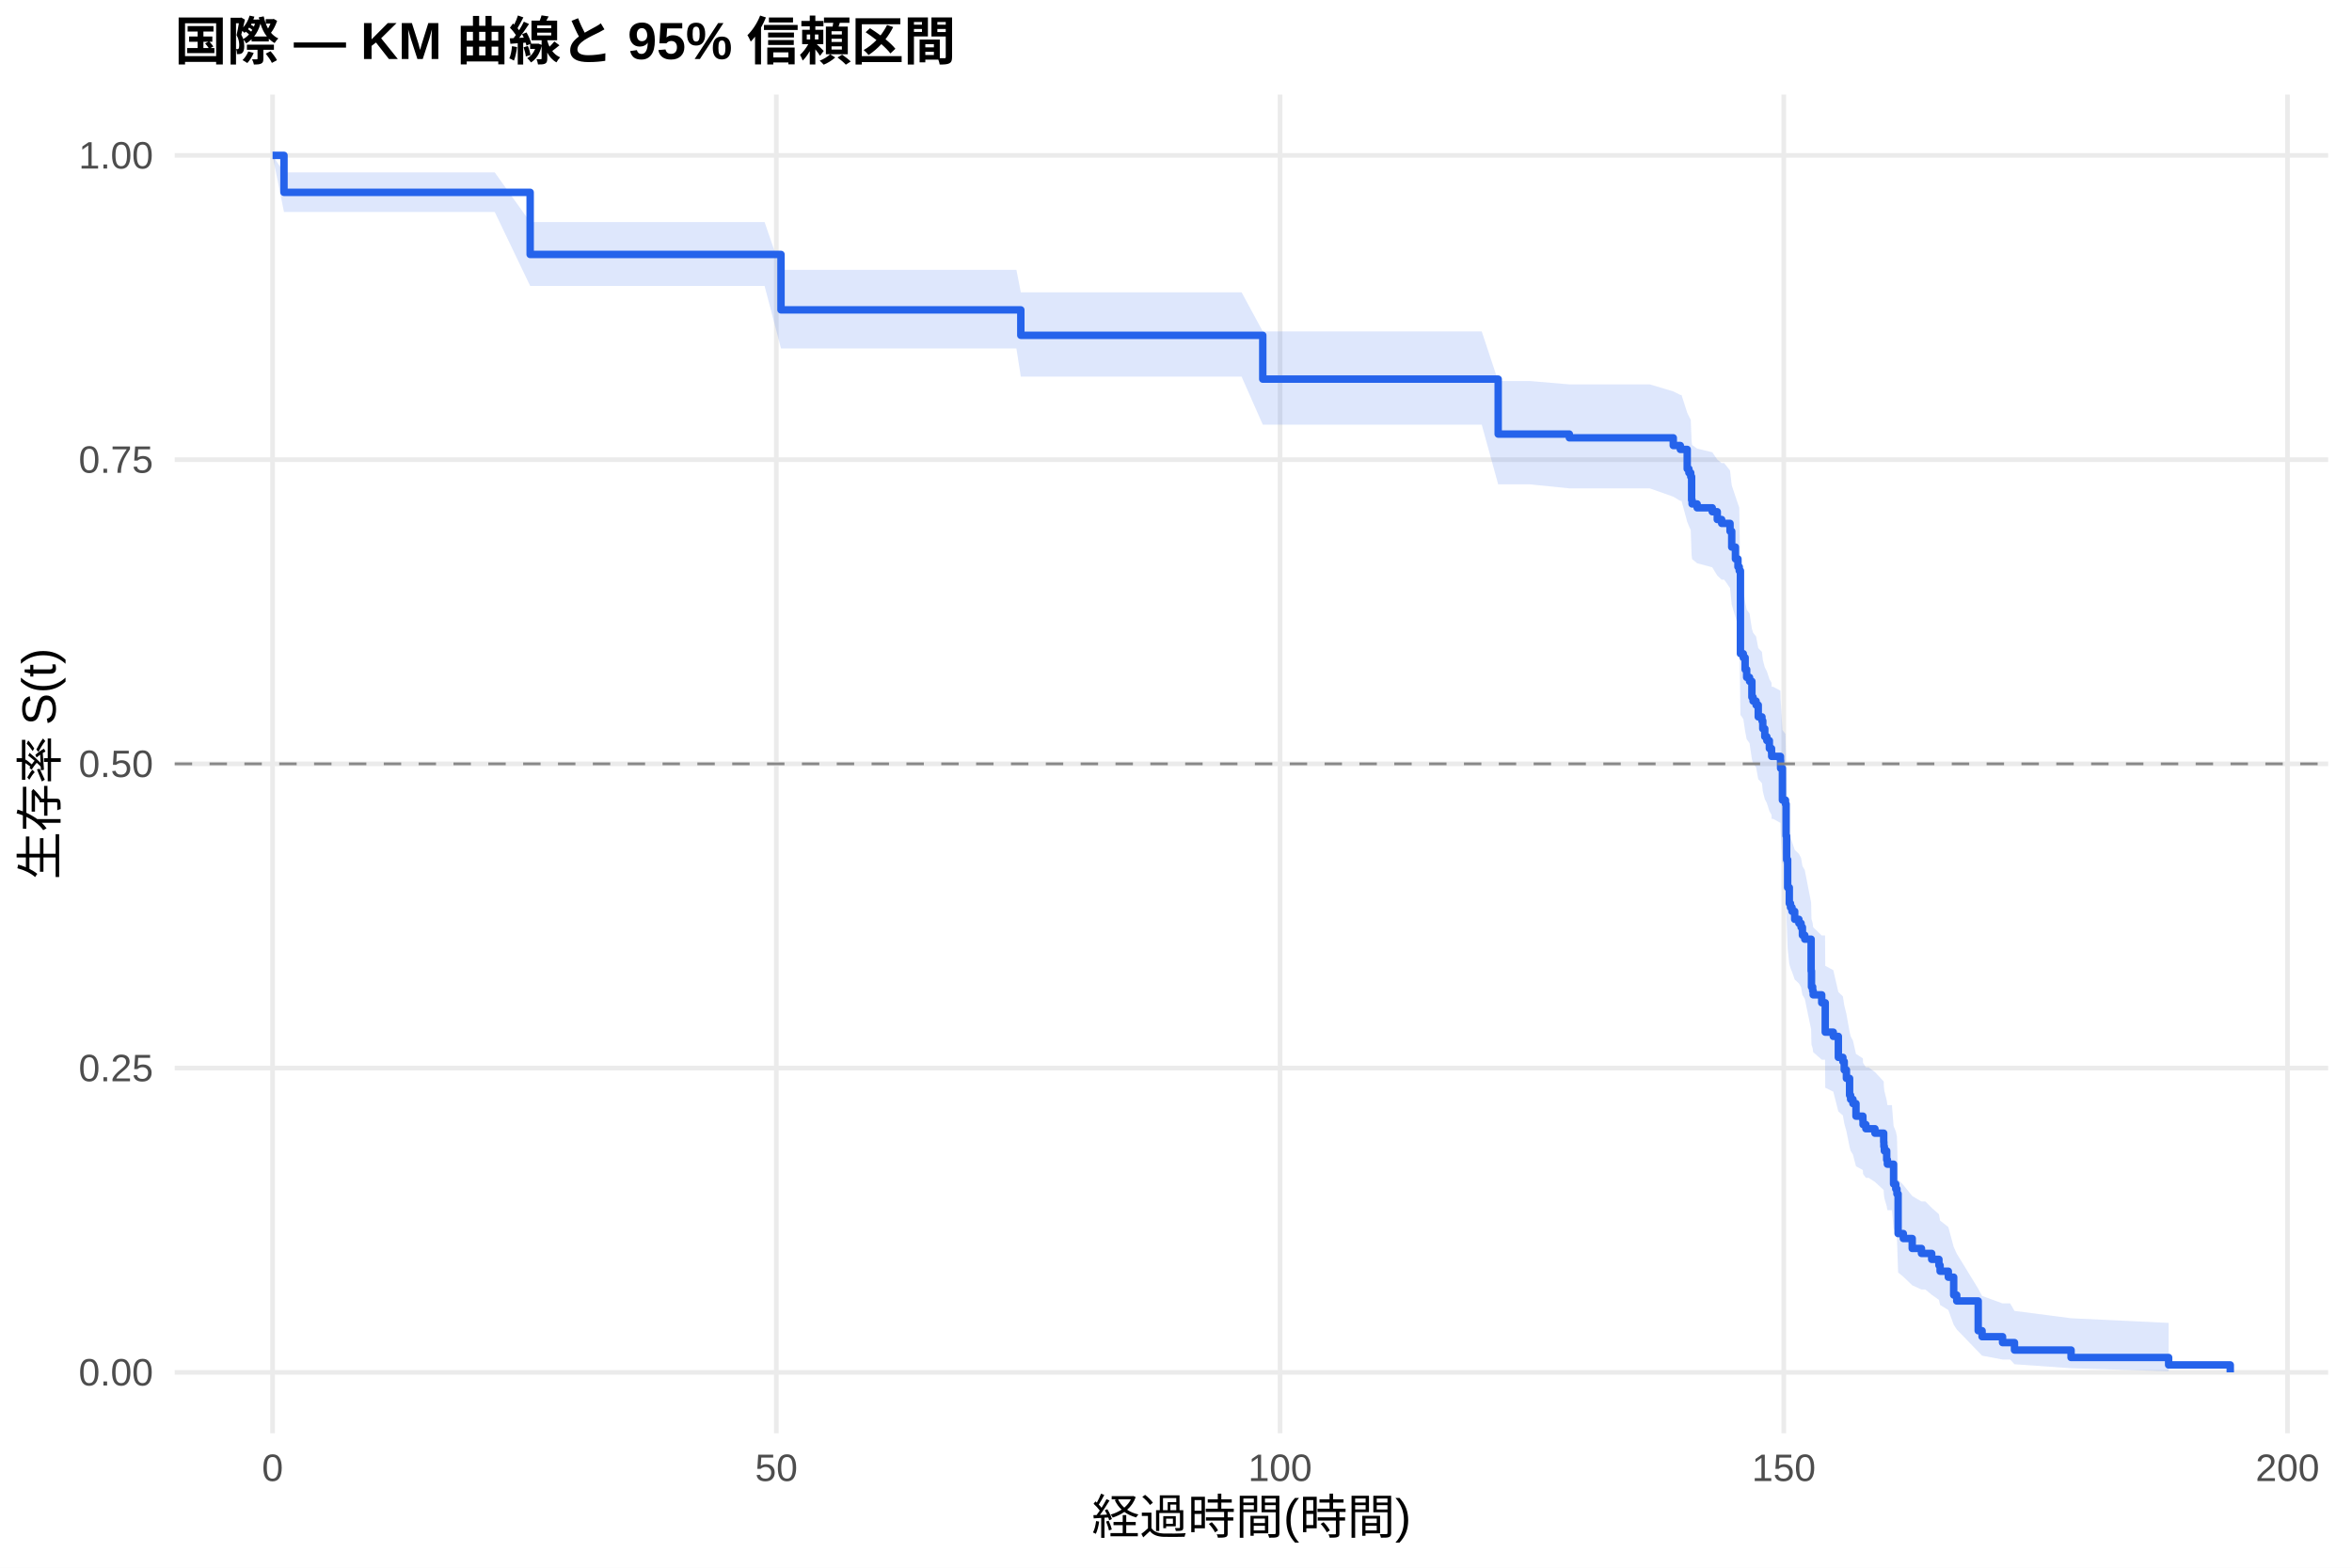
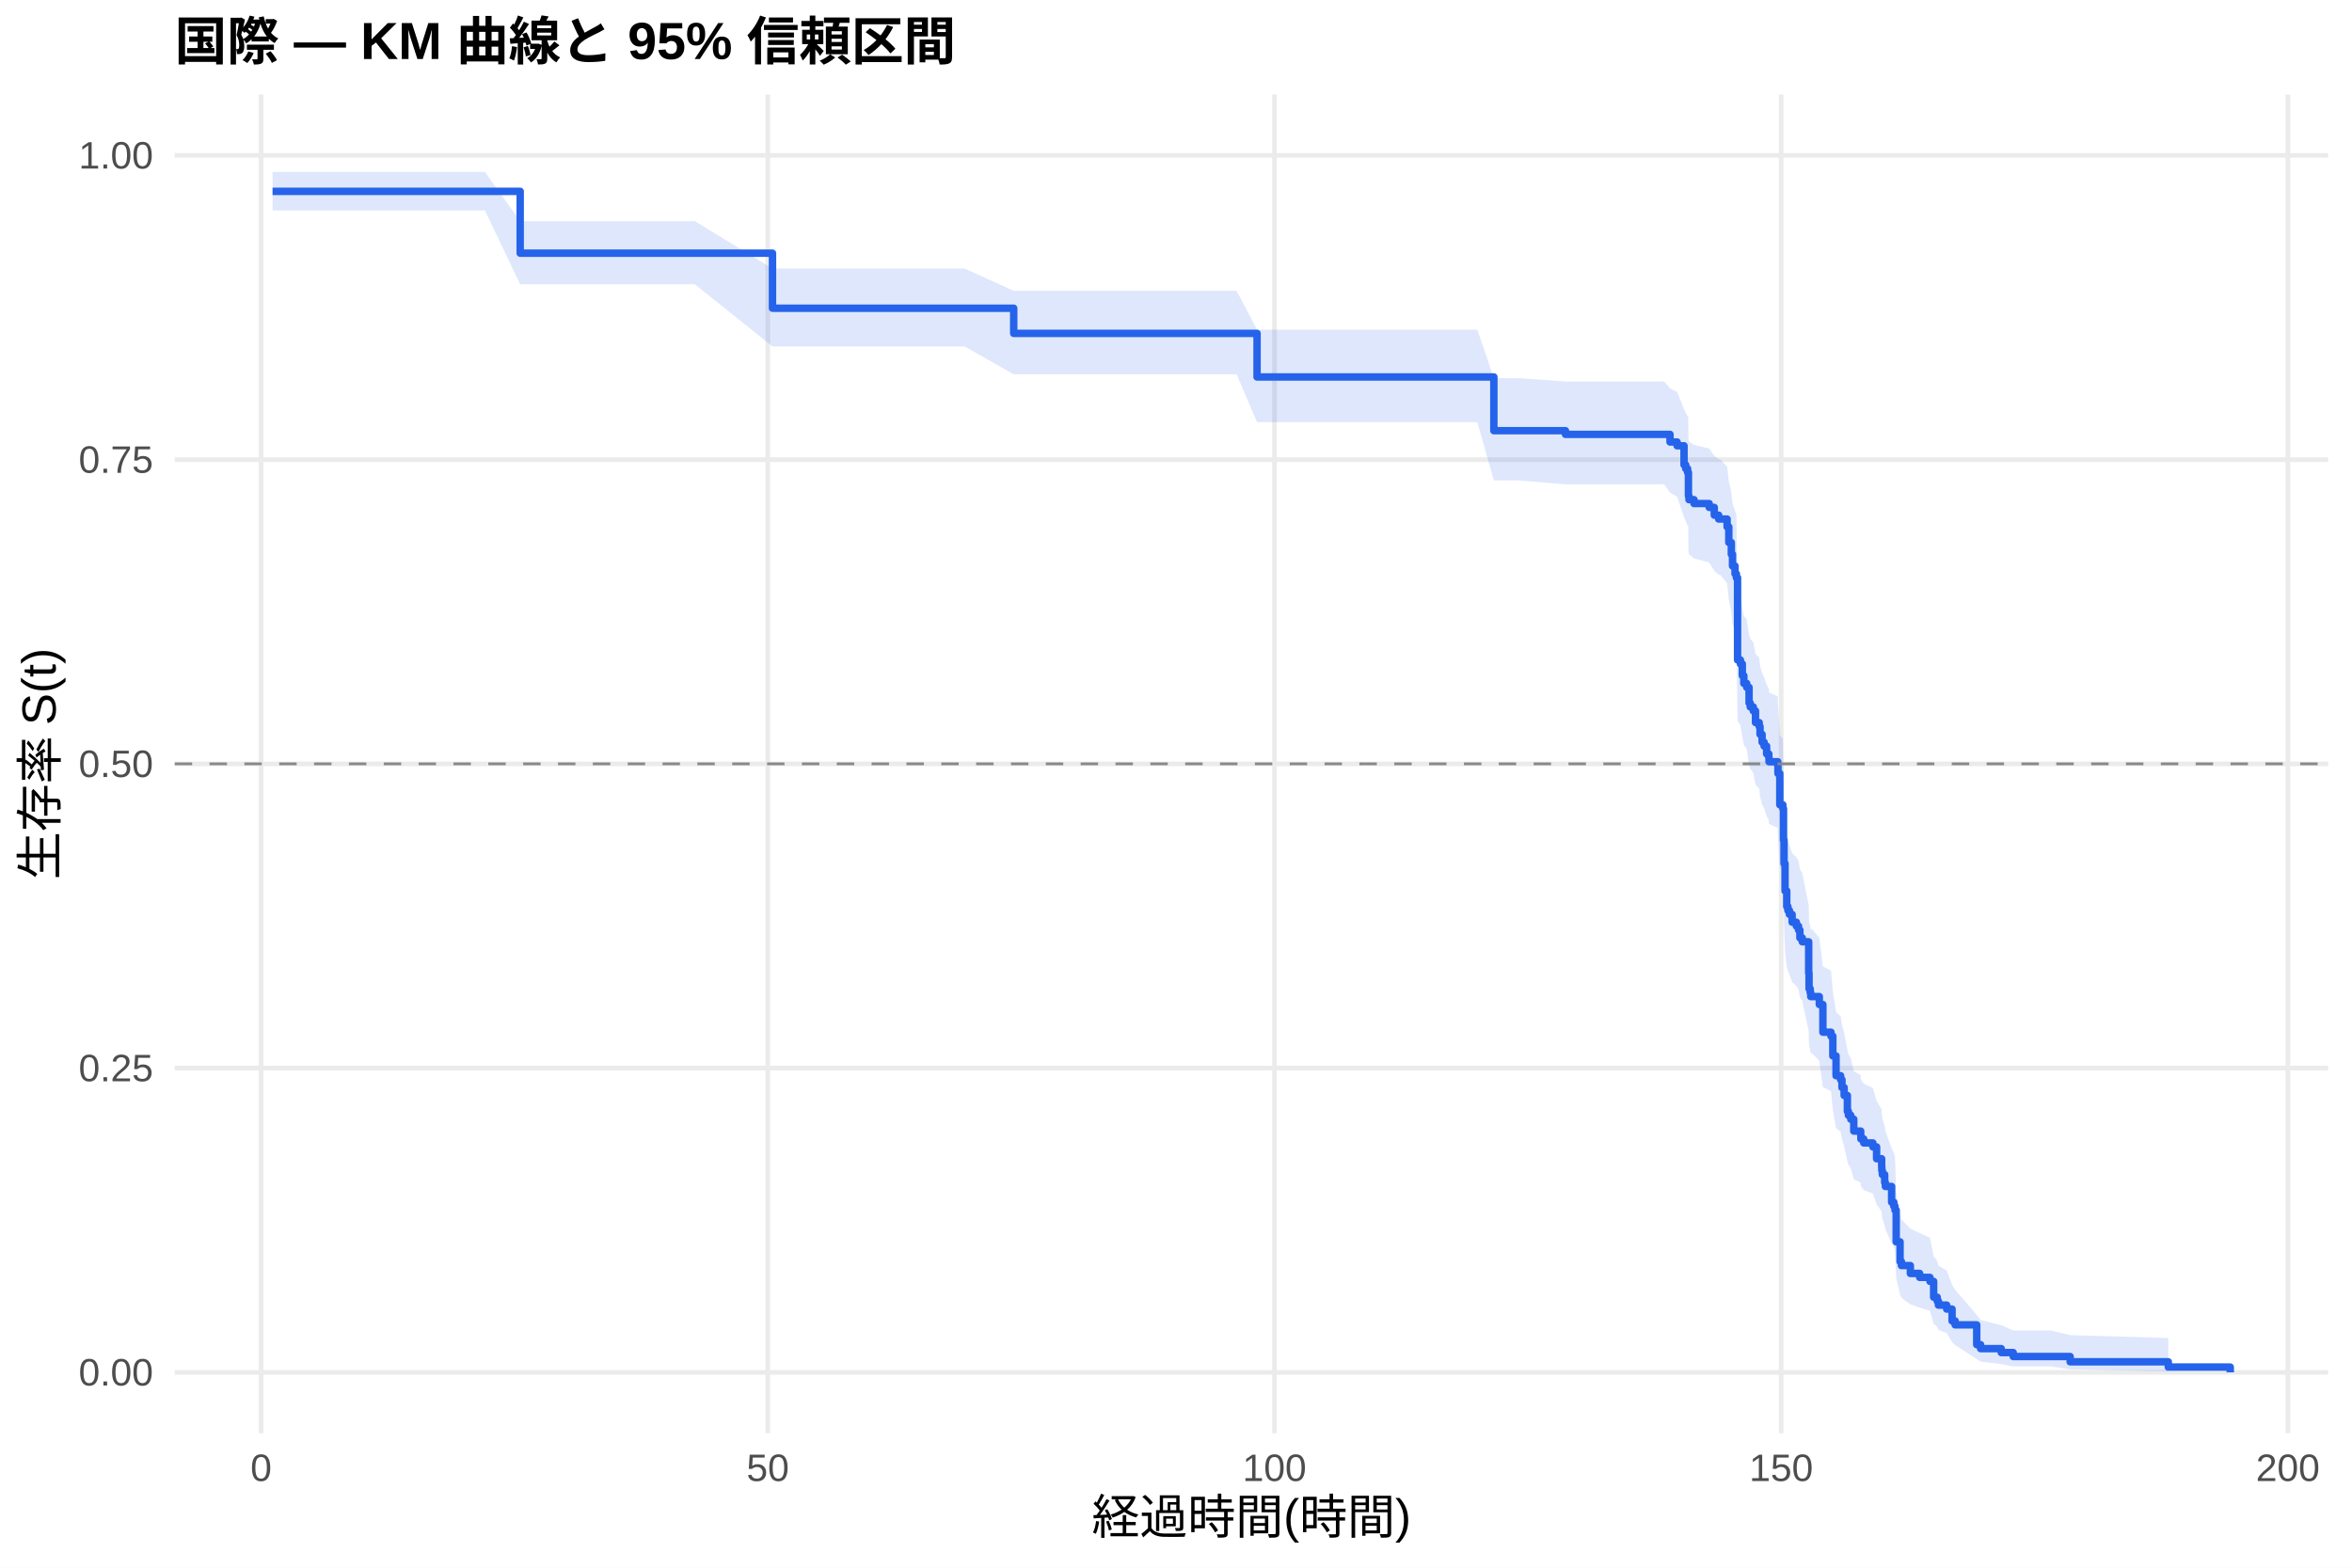
<svg xmlns="http://www.w3.org/2000/svg" width="540.00pt" height="360.00pt" viewBox="0 0 540.00 360.00">
  <g class="svglite">
    <defs>
      <style type="text/css">
    .svglite line, .svglite polyline, .svglite polygon, .svglite path, .svglite rect, .svglite circle {
      fill: none;
      stroke: #000000;
      stroke-linecap: round;
      stroke-linejoin: round;
      stroke-miterlimit: 10.00;
    }
    .svglite text {
      white-space: pre;
    }
    .svglite g.glyphgroup path {
      fill: inherit;
      stroke: none;
    }
  </style>
    </defs>
    <rect width="100%" height="100%" style="stroke: none; fill: #FFFFFF;" />
    <defs>
      <clipPath id="cpMC4wMHw1NDAuMDB8MC4wMHwzNjAuMDA=">
        <rect x="0.00" y="0.00" width="540.00" height="360.00" />
      </clipPath>
    </defs>
    <g clip-path="url(#cpMC4wMHw1NDAuMDB8MC4wMHwzNjAuMDA=)">
      <rect x="0" y="0.00" width="540.00" height="360.00" style="stroke-width: 1.07; stroke: none; fill: #FFFFFF;" />
    </g>
    <defs>
      <clipPath id="cpNDAuMTF8NTM0LjUyfDIxLjcxfDMyOS4xMg==">
        <rect x="40.11" y="21.71" width="494.41" height="307.41" />
      </clipPath>
    </defs>
    <g clip-path="url(#cpNDAuMTF8NTM0LjUyfDIxLjcxfDMyOS4xMg==)">
      <polyline points="40.11,315.14 534.52,315.14 " style="stroke-width: 1.07; stroke: #EBEBEB; stroke-linecap: butt;" />
      <polyline points="40.11,245.28 534.52,245.28 " style="stroke-width: 1.07; stroke: #EBEBEB; stroke-linecap: butt;" />
      <polyline points="40.11,175.41 534.52,175.41 " style="stroke-width: 1.07; stroke: #EBEBEB; stroke-linecap: butt;" />
      <polyline points="40.11,105.55 534.52,105.55 " style="stroke-width: 1.07; stroke: #EBEBEB; stroke-linecap: butt;" />
      <polyline points="40.11,35.68 534.52,35.68 " style="stroke-width: 1.07; stroke: #EBEBEB; stroke-linecap: butt;" />
-       <polyline points="62.58,329.12 62.58,21.71 " style="stroke-width: 1.07; stroke: #EBEBEB; stroke-linecap: butt;" />
-       <polyline points="178.24,329.12 178.24,21.71 " style="stroke-width: 1.07; stroke: #EBEBEB; stroke-linecap: butt;" />
-       <polyline points="293.89,329.12 293.89,21.71 " style="stroke-width: 1.07; stroke: #EBEBEB; stroke-linecap: butt;" />
-       <polyline points="409.54,329.12 409.54,21.71 " style="stroke-width: 1.07; stroke: #EBEBEB; stroke-linecap: butt;" />
-       <polyline points="525.19,329.12 525.19,21.71 " style="stroke-width: 1.07; stroke: #EBEBEB; stroke-linecap: butt;" />
-       <polygon points="62.58,35.68 65.20,39.59 73.88,39.59 85.75,39.59 97.28,39.59 104.10,39.59 113.59,39.59 121.72,50.99 127.97,50.99 141.27,50.99 152.02,50.99 175.54,50.99 179.31,61.97 185.44,61.97 207.50,61.97 213.63,61.97 233.36,61.97 234.37,67.13 241.81,67.13 252.64,67.13 262.62,67.13 268.60,67.13 275.69,67.13 285.06,67.13 289.92,76.10 296.01,76.10 308.00,76.10 323.46,76.10 330.63,76.10 340.19,76.10 343.97,87.49 351.21,87.49 360.31,88.27 363.59,88.27 373.30,88.27 378.78,88.27 384.17,89.88 385.79,90.69 386.06,90.69 387.37,94.77 387.76,95.59 388.18,96.41 388.38,101.36 388.49,102.19 389.65,103.02 393.12,103.85 394.27,105.52 395.28,106.35 395.86,106.35 397.20,108.04 397.59,111.44 398.44,113.99 399.02,115.70 399.32,116.56 399.59,134.73 400.25,135.60 400.67,138.23 401.02,139.99 401.68,140.87 402.22,144.39 402.49,145.27 403.18,146.16 403.68,148.81 404.53,149.70 404.72,151.47 405.18,153.25 405.65,154.14 406.23,155.92 406.73,156.81 406.76,157.71 407.11,157.71 408.77,158.60 408.81,160.40 409.23,167.63 409.93,168.54 410.08,175.81 410.20,181.30 410.43,187.74 410.81,191.44 411.08,192.36 411.43,193.29 412.05,195.14 413.01,196.07 413.51,197.00 413.82,198.86 414.36,199.80 415.82,207.28 415.90,211.04 416.17,211.98 416.29,212.93 418.25,214.82 419.02,214.82 419.06,221.78 420.91,222.78 422.07,227.80 423.11,228.81 423.42,230.82 423.92,232.85 424.65,236.91 424.88,237.93 425.42,238.95 426.12,242.02 427.70,243.04 427.74,244.07 428.39,245.10 429.01,245.10 430.47,246.18 432.48,248.34 432.52,249.42 432.63,250.50 433.17,252.68 433.33,253.77 434.37,253.77 434.75,258.57 435.25,259.78 435.52,261.00 435.79,270.86 436.99,272.12 439.03,274.64 441.15,275.91 442.04,275.91 443.50,277.36 445.16,278.82 445.43,280.29 447.32,281.78 448.55,286.33 449.25,287.88 454.18,295.92 455.07,297.60 459.77,299.31 461.51,299.31 462.51,301.03 475.50,302.72 497.90,303.79 497.90,314.89 475.50,314.20 462.51,313.28 461.51,312.20 459.77,312.20 455.07,311.31 454.18,310.39 449.25,305.29 448.55,304.20 447.32,300.83 445.43,299.67 445.16,298.50 443.50,297.32 442.04,296.12 441.15,296.12 439.03,295.15 436.99,293.19 435.79,292.21 435.52,284.14 435.25,283.11 434.75,282.08 434.37,277.91 433.33,277.91 433.17,276.99 432.63,275.14 432.52,274.21 432.48,273.28 430.47,271.41 429.01,270.47 428.39,270.47 427.74,269.58 427.70,268.70 426.12,267.81 425.42,265.14 424.88,264.25 424.65,263.35 423.92,259.76 423.42,257.95 423.11,256.14 422.07,255.24 420.91,250.69 419.06,249.77 419.02,243.34 418.25,243.34 416.29,241.61 416.17,240.74 415.90,239.87 415.82,236.38 414.36,229.36 413.82,228.48 413.51,226.71 413.01,225.83 412.05,224.94 411.43,223.17 411.08,222.29 410.81,221.40 410.43,217.84 410.20,211.59 410.08,206.20 409.93,198.98 409.23,198.07 408.81,190.79 408.77,188.96 407.11,188.05 406.76,188.05 406.73,187.14 406.23,186.23 405.65,184.41 405.18,183.50 404.72,181.67 404.53,179.85 403.68,178.93 403.18,176.18 402.49,175.26 402.22,174.34 401.68,170.66 401.02,169.74 400.67,167.89 400.25,165.11 399.59,164.19 399.32,144.52 399.02,143.58 398.44,141.68 397.59,138.84 397.20,135.03 395.86,133.11 395.28,133.11 394.27,132.17 393.12,130.28 389.65,129.34 388.49,128.39 388.38,127.44 388.18,121.73 387.76,120.78 387.37,119.82 386.06,115.02 385.79,115.02 384.17,114.06 378.78,112.15 373.30,112.15 363.59,112.15 360.31,112.15 351.21,111.22 343.97,111.22 340.19,97.51 330.63,97.51 323.46,97.51 308.00,97.51 296.01,97.51 289.92,97.51 285.06,86.49 275.69,86.49 268.60,86.49 262.62,86.49 252.64,86.49 241.81,86.49 234.37,86.49 233.36,80.02 213.63,80.02 207.50,80.02 185.44,80.02 179.31,80.02 175.54,65.66 152.02,65.66 141.27,65.66 127.97,65.66 121.72,65.66 113.59,48.68 104.10,48.68 97.28,48.68 85.75,48.68 73.88,48.68 65.20,48.68 62.58,35.68 " style="stroke-width: 0.00; stroke: none; stroke-linecap: butt; fill: #2563EB; fill-opacity: 0.15;" />
-       <polyline points="62.58,35.68 65.20,39.59 73.88,39.59 85.75,39.59 97.28,39.59 104.10,39.59 113.59,39.59 121.72,50.99 127.97,50.99 141.27,50.99 152.02,50.99 175.54,50.99 179.31,61.97 185.44,61.97 207.50,61.97 213.63,61.97 233.36,61.97 234.37,67.13 241.81,67.13 252.64,67.13 262.62,67.13 268.60,67.13 275.69,67.13 285.06,67.13 289.92,76.10 296.01,76.10 308.00,76.10 323.46,76.10 330.63,76.10 340.19,76.10 343.97,87.49 351.21,87.49 360.31,88.27 363.59,88.27 373.30,88.27 378.78,88.27 384.17,89.88 385.79,90.69 386.06,90.69 387.37,94.77 387.76,95.59 388.18,96.41 388.38,101.36 388.49,102.19 389.65,103.02 393.12,103.85 394.27,105.52 395.28,106.35 395.86,106.35 397.20,108.04 397.59,111.44 398.44,113.99 399.02,115.70 399.32,116.56 399.59,134.73 400.25,135.60 400.67,138.23 401.02,139.99 401.68,140.87 402.22,144.39 402.49,145.27 403.18,146.16 403.68,148.81 404.53,149.70 404.72,151.47 405.18,153.25 405.65,154.14 406.23,155.92 406.73,156.81 406.76,157.71 407.11,157.71 408.77,158.60 408.81,160.40 409.23,167.63 409.93,168.54 410.08,175.81 410.20,181.30 410.43,187.74 410.81,191.44 411.08,192.36 411.43,193.29 412.05,195.14 413.01,196.07 413.51,197.00 413.82,198.86 414.36,199.80 415.82,207.28 415.90,211.04 416.17,211.98 416.29,212.93 418.25,214.82 419.02,214.82 419.06,221.78 420.91,222.78 422.07,227.80 423.11,228.81 423.42,230.82 423.92,232.85 424.65,236.91 424.88,237.93 425.42,238.95 426.12,242.02 427.70,243.04 427.74,244.07 428.39,245.10 429.01,245.10 430.47,246.18 432.48,248.34 432.52,249.42 432.63,250.50 433.17,252.68 433.33,253.77 434.37,253.77 434.75,258.57 435.25,259.78 435.52,261.00 435.79,270.86 436.99,272.12 439.03,274.64 441.15,275.91 442.04,275.91 443.50,277.36 445.16,278.82 445.43,280.29 447.32,281.78 448.55,286.33 449.25,287.88 454.18,295.92 455.07,297.60 459.77,299.31 461.51,299.31 462.51,301.03 475.50,302.72 497.90,303.79 " style="stroke-width: 1.07; stroke: none; stroke-linecap: butt;" />
-       <polyline points="497.90,314.89 475.50,314.20 462.51,313.28 461.51,312.20 459.77,312.20 455.07,311.31 454.18,310.39 449.25,305.29 448.55,304.20 447.32,300.83 445.43,299.67 445.16,298.50 443.50,297.32 442.04,296.12 441.15,296.12 439.03,295.15 436.99,293.19 435.79,292.21 435.52,284.14 435.25,283.11 434.75,282.08 434.37,277.91 433.33,277.91 433.17,276.99 432.63,275.14 432.52,274.21 432.48,273.28 430.47,271.41 429.01,270.47 428.39,270.47 427.74,269.58 427.70,268.70 426.12,267.81 425.42,265.14 424.88,264.25 424.65,263.35 423.92,259.76 423.42,257.95 423.11,256.14 422.07,255.24 420.91,250.69 419.06,249.77 419.02,243.34 418.25,243.34 416.29,241.61 416.17,240.74 415.90,239.87 415.82,236.38 414.36,229.36 413.82,228.48 413.51,226.71 413.01,225.83 412.05,224.94 411.43,223.17 411.08,222.29 410.81,221.40 410.43,217.84 410.20,211.59 410.08,206.20 409.93,198.98 409.23,198.07 408.81,190.79 408.77,188.96 407.11,188.05 406.76,188.05 406.73,187.14 406.23,186.23 405.65,184.41 405.18,183.50 404.72,181.67 404.53,179.85 403.68,178.93 403.18,176.18 402.49,175.26 402.22,174.34 401.68,170.66 401.02,169.74 400.67,167.89 400.25,165.11 399.59,164.19 399.32,144.52 399.02,143.58 398.44,141.68 397.59,138.84 397.20,135.03 395.86,133.11 395.28,133.11 394.27,132.17 393.12,130.28 389.65,129.34 388.49,128.39 388.38,127.44 388.18,121.73 387.76,120.78 387.37,119.82 386.06,115.02 385.79,115.02 384.17,114.06 378.78,112.15 373.30,112.15 363.59,112.15 360.31,112.15 351.21,111.22 343.97,111.22 340.19,97.51 330.63,97.51 323.46,97.51 308.00,97.51 296.01,97.51 289.92,97.51 285.06,86.49 275.69,86.49 268.60,86.49 262.62,86.49 252.64,86.49 241.81,86.49 234.37,86.49 233.36,80.02 213.63,80.02 207.50,80.02 185.44,80.02 179.31,80.02 175.54,65.66 152.02,65.66 141.27,65.66 127.97,65.66 121.72,65.66 113.59,48.68 104.10,48.68 97.28,48.68 85.75,48.68 73.88,48.68 65.20,48.68 62.58,35.68 " style="stroke-width: 1.07; stroke: none; stroke-linecap: butt;" />
-       <polyline points="62.58,35.68 65.20,35.68 65.20,44.17 73.88,44.17 73.88,44.17 85.75,44.17 85.75,44.17 97.28,44.17 97.28,44.17 104.10,44.17 104.10,44.17 113.59,44.17 113.59,44.17 121.72,44.17 121.72,58.43 127.97,58.43 127.97,58.43 141.27,58.43 141.27,58.43 152.02,58.43 152.02,58.43 175.54,58.43 175.54,58.43 179.31,58.43 179.31,71.16 185.44,71.16 185.44,71.16 207.50,71.16 207.50,71.16 213.63,71.16 213.63,71.16 233.36,71.16 233.36,71.16 234.37,71.16 234.37,77.00 241.81,77.00 241.81,77.00 252.64,77.00 252.64,77.00 262.62,77.00 262.62,77.00 268.60,77.00 268.60,77.00 275.69,77.00 275.69,77.00 285.06,77.00 285.06,77.00 289.92,77.00 289.92,87.06 296.01,87.06 296.01,87.06 308.00,87.06 308.00,87.06 323.46,87.06 323.46,87.06 330.63,87.06 330.63,87.06 340.19,87.06 340.19,87.06 343.97,87.06 343.97,99.68 351.21,99.68 351.21,99.68 360.31,99.68 360.31,100.54 363.59,100.54 363.59,100.54 373.30,100.54 373.30,100.54 378.78,100.54 378.78,100.54 384.17,100.54 384.17,102.31 385.79,102.31 385.79,103.20 386.06,103.20 386.06,103.20 387.37,103.20 387.37,107.67 387.76,107.67 387.76,108.57 388.18,108.57 388.18,109.46 388.38,109.46 388.38,114.83 388.49,114.83 388.49,115.72 389.65,115.72 389.65,116.61 393.12,116.61 393.12,117.51 394.27,117.51 394.27,119.30 395.28,119.30 395.28,120.19 395.86,120.19 395.86,120.19 397.20,120.19 397.20,122.00 397.59,122.00 397.59,125.63 398.44,125.63 398.44,128.35 399.02,128.35 399.02,130.17 399.32,130.17 399.32,131.07 399.59,131.07 399.59,150.11 400.25,150.11 400.25,151.02 400.67,151.02 400.67,153.74 401.02,153.74 401.02,155.55 401.68,155.55 401.68,156.46 402.22,156.46 402.22,160.09 402.49,160.09 402.49,160.99 403.18,160.99 403.18,161.90 403.68,161.90 403.68,164.62 404.53,164.62 404.53,165.53 404.72,165.53 404.72,167.34 405.18,167.34 405.18,169.16 405.65,169.16 405.65,170.06 406.23,170.06 406.23,171.88 406.73,171.88 406.73,172.78 406.76,172.78 406.76,173.69 407.11,173.69 407.11,173.69 408.77,173.69 408.77,174.60 408.81,174.60 408.81,176.43 409.23,176.43 409.23,183.73 409.93,183.73 409.93,184.64 410.08,184.64 410.08,191.94 410.20,191.94 410.20,197.42 410.43,197.42 410.43,203.81 410.81,203.81 410.81,207.46 411.08,207.46 411.08,208.37 411.43,208.37 411.43,209.28 412.05,209.28 412.05,211.11 413.01,211.11 413.01,212.02 413.51,212.02 413.51,212.93 413.82,212.93 413.82,214.76 414.36,214.76 414.36,215.67 415.82,215.67 415.82,222.97 415.90,222.97 415.90,226.62 416.17,226.62 416.17,227.53 416.29,227.53 416.29,228.45 418.25,228.45 418.25,230.27 419.02,230.27 419.02,230.27 419.06,230.27 419.06,237.02 420.91,237.02 420.91,237.99 422.07,237.99 422.07,242.81 423.11,242.81 423.11,243.77 423.42,243.77 423.42,245.70 423.92,245.70 423.92,247.63 424.65,247.63 424.65,251.49 424.88,251.49 424.88,252.45 425.42,252.45 425.42,253.42 426.12,253.42 426.12,256.31 427.70,256.31 427.70,257.28 427.74,257.28 427.74,258.24 428.39,258.24 428.39,259.20 429.01,259.20 429.01,259.20 430.47,259.20 430.47,260.22 432.48,260.22 432.48,262.26 432.52,262.26 432.52,263.27 432.63,263.27 432.63,264.29 433.17,264.29 433.17,266.32 433.33,266.32 433.33,267.34 434.37,267.34 434.37,267.34 434.75,267.34 434.75,271.89 435.25,271.89 435.25,273.03 435.52,273.03 435.52,274.17 435.79,274.17 435.79,283.27 436.99,283.27 436.99,284.41 439.03,284.41 439.03,286.69 441.15,286.69 441.15,287.83 442.04,287.83 442.04,287.83 443.50,287.83 443.50,289.19 445.16,289.19 445.16,290.56 445.43,290.56 445.43,291.92 447.32,291.92 447.32,293.29 448.55,293.29 448.55,297.39 449.25,297.39 449.25,298.75 454.18,298.75 454.18,305.58 455.07,305.58 455.07,306.95 459.77,306.95 459.77,308.31 461.51,308.31 461.51,308.31 462.51,308.31 462.51,310.02 475.50,310.02 475.50,311.73 497.90,311.73 497.90,313.44 512.05,313.44 512.05,315.14 " style="stroke-width: 1.71; stroke: #2563EB; stroke-linecap: butt;" />
+       <polyline points="59.95,329.12 59.95,21.71 " style="stroke-width: 1.07; stroke: #EBEBEB; stroke-linecap: butt;" />
+       <polyline points="176.28,329.12 176.28,21.71 " style="stroke-width: 1.07; stroke: #EBEBEB; stroke-linecap: butt;" />
+       <polyline points="292.61,329.12 292.61,21.71 " style="stroke-width: 1.07; stroke: #EBEBEB; stroke-linecap: butt;" />
+       <polyline points="408.94,329.12 408.94,21.71 " style="stroke-width: 1.07; stroke: #EBEBEB; stroke-linecap: butt;" />
+       <polyline points="525.27,329.12 525.27,21.71 " style="stroke-width: 1.07; stroke: #EBEBEB; stroke-linecap: butt;" />
+       <polygon points="62.58,39.48 69.56,39.48 80.92,39.48 92.87,39.48 104.46,39.48 111.33,39.48 119.43,50.79 120.86,50.79 135.33,50.79 148.71,50.79 159.53,50.79 177.36,61.68 183.18,61.68 193.15,61.68 215.33,61.68 221.49,61.68 232.74,66.79 241.34,66.79 249.84,66.79 260.73,66.79 270.78,66.79 276.79,66.79 283.92,66.79 288.61,75.71 293.34,75.71 304.36,75.71 316.42,75.71 331.97,75.71 339.18,75.71 342.98,86.84 348.80,86.84 359.42,87.61 359.89,87.61 372.33,87.61 382.11,87.61 383.42,89.20 385.05,90.00 386.64,94.00 387.03,94.80 387.46,95.61 387.61,95.61 387.65,100.53 387.77,101.35 388.93,102.18 392.42,103.00 393.58,104.66 394.59,105.49 394.94,105.49 396.53,107.16 396.92,110.53 397.50,113.06 397.77,115.60 398.35,117.29 398.66,118.14 398.93,136.19 399.59,137.06 400.02,139.67 400.37,141.41 401.03,142.28 401.57,145.78 401.84,146.66 402.54,147.53 403.05,150.17 403.90,151.05 404.09,152.81 404.56,154.57 405.02,155.46 405.60,157.22 406.11,158.11 406.15,159.00 408.16,159.88 408.20,161.66 408.63,168.79 409.33,169.68 409.48,176.86 409.60,182.28 409.83,188.63 410.22,192.27 410.49,193.18 410.84,194.09 411.46,195.92 412.43,196.84 412.93,197.76 413.24,199.59 413.79,200.51 415.26,207.89 415.34,211.59 415.61,212.52 415.73,213.45 416.11,213.45 417.70,215.33 418.52,221.94 420.38,222.88 420.80,227.63 421.54,232.41 422.59,233.37 422.90,235.29 423.40,237.21 424.14,241.07 424.37,242.04 424.92,243.01 425.61,245.93 427.20,246.90 427.24,247.88 427.90,248.86 430.00,249.84 430.85,252.78 432.01,254.75 432.05,255.74 432.17,256.73 432.71,258.71 432.86,259.71 434.30,263.70 434.80,264.70 435.07,265.71 435.35,273.83 436.24,278.99 436.55,280.03 438.60,282.12 440.74,283.17 443.10,284.23 443.95,288.50 444.77,289.57 445.04,290.66 446.94,291.75 448.18,295.06 448.88,296.18 453.84,301.93 454.73,303.11 459.47,304.32 462.22,305.53 470.83,305.53 475.29,306.60 497.82,307.26 497.82,314.96 475.29,314.46 470.83,313.77 462.22,313.77 459.47,313.24 454.73,312.67 453.84,312.08 448.88,308.88 448.18,308.20 446.94,306.11 445.04,305.40 444.77,304.69 443.95,303.97 443.10,301.02 440.74,300.28 438.60,299.53 436.55,298.01 436.24,297.25 435.35,293.39 435.07,287.09 434.80,286.29 434.30,285.49 432.86,282.27 432.71,281.46 432.17,279.83 432.05,279.02 432.01,278.20 430.85,276.56 430.00,274.10 427.90,273.27 427.24,272.44 427.20,271.62 425.61,270.79 424.92,268.29 424.37,267.46 424.14,266.62 423.40,263.27 422.90,261.58 422.59,259.89 421.54,259.05 420.80,254.80 420.38,250.53 418.52,249.67 417.70,243.65 416.11,241.92 415.73,241.92 415.61,241.06 415.34,240.21 415.26,236.77 413.79,229.86 413.24,228.99 412.93,227.26 412.43,226.39 411.46,225.52 410.84,223.77 410.49,222.90 410.22,222.03 409.83,218.53 409.60,212.38 409.48,207.07 409.33,199.97 408.63,199.07 408.20,191.92 408.16,190.12 406.15,189.22 406.11,188.32 405.60,187.42 405.02,185.62 404.56,184.71 404.09,182.91 403.90,181.10 403.05,180.19 402.54,177.47 401.84,176.56 401.57,175.65 401.03,172.00 400.37,171.09 400.02,169.26 399.59,166.51 398.93,165.59 398.66,146.13 398.35,145.20 397.77,143.32 397.50,140.50 396.92,137.68 396.53,133.89 394.94,132.00 394.59,132.00 393.58,131.06 392.42,129.17 388.93,128.23 387.77,127.28 387.65,126.34 387.61,120.64 387.46,120.64 387.03,119.71 386.64,118.77 385.05,114.07 383.42,113.12 382.11,111.23 372.33,111.23 359.89,111.23 359.42,111.23 348.80,110.32 342.98,110.32 339.18,96.94 331.97,96.94 316.42,96.94 304.36,96.94 293.34,96.94 288.61,96.94 283.92,85.96 276.79,85.96 270.78,85.96 260.73,85.96 249.84,85.96 241.34,85.96 232.74,85.96 221.49,79.56 215.33,79.56 193.15,79.56 183.18,79.56 177.36,79.56 159.53,65.29 148.71,65.29 135.33,65.29 120.86,65.29 119.43,65.29 111.33,48.32 104.46,48.32 92.87,48.32 80.92,48.32 69.56,48.32 62.58,48.32 " style="stroke-width: 0.00; stroke: none; stroke-linecap: butt; fill: #2563EB; fill-opacity: 0.15;" />
+       <polyline points="62.58,39.48 69.56,39.48 80.92,39.48 92.87,39.48 104.46,39.48 111.33,39.48 119.43,50.79 120.86,50.79 135.33,50.79 148.71,50.79 159.53,50.79 177.36,61.68 183.18,61.68 193.15,61.68 215.33,61.68 221.49,61.68 232.74,66.79 241.34,66.79 249.84,66.79 260.73,66.79 270.78,66.79 276.79,66.79 283.92,66.79 288.61,75.71 293.34,75.71 304.36,75.71 316.42,75.71 331.97,75.71 339.18,75.71 342.98,86.84 348.80,86.84 359.42,87.61 359.89,87.61 372.33,87.61 382.11,87.61 383.42,89.20 385.05,90.00 386.64,94.00 387.03,94.80 387.46,95.61 387.61,95.61 387.65,100.53 387.77,101.35 388.93,102.18 392.42,103.00 393.58,104.66 394.59,105.49 394.94,105.49 396.53,107.16 396.92,110.53 397.50,113.06 397.77,115.60 398.35,117.29 398.66,118.14 398.93,136.19 399.59,137.06 400.02,139.67 400.37,141.41 401.03,142.28 401.57,145.78 401.84,146.66 402.54,147.53 403.05,150.17 403.90,151.05 404.09,152.81 404.56,154.57 405.02,155.46 405.60,157.22 406.11,158.11 406.15,159.00 408.16,159.88 408.20,161.66 408.63,168.79 409.33,169.68 409.48,176.86 409.60,182.28 409.83,188.63 410.22,192.27 410.49,193.18 410.84,194.09 411.46,195.92 412.43,196.84 412.93,197.76 413.24,199.59 413.79,200.51 415.26,207.89 415.34,211.59 415.61,212.52 415.73,213.45 416.11,213.45 417.70,215.33 418.52,221.94 420.38,222.88 420.80,227.63 421.54,232.41 422.59,233.37 422.90,235.29 423.40,237.21 424.14,241.07 424.37,242.04 424.92,243.01 425.61,245.93 427.20,246.90 427.24,247.88 427.90,248.86 430.00,249.84 430.85,252.78 432.01,254.75 432.05,255.74 432.17,256.73 432.71,258.71 432.86,259.71 434.30,263.70 434.80,264.70 435.07,265.71 435.35,273.83 436.24,278.99 436.55,280.03 438.60,282.12 440.74,283.17 443.10,284.23 443.95,288.50 444.77,289.57 445.04,290.66 446.94,291.75 448.18,295.06 448.88,296.18 453.84,301.93 454.73,303.11 459.47,304.32 462.22,305.53 470.83,305.53 475.29,306.60 497.82,307.26 " style="stroke-width: 1.07; stroke: none; stroke-linecap: butt;" />
+       <polyline points="497.82,314.96 475.29,314.46 470.83,313.77 462.22,313.77 459.47,313.24 454.73,312.67 453.84,312.08 448.88,308.88 448.18,308.20 446.94,306.11 445.04,305.40 444.77,304.69 443.95,303.97 443.10,301.02 440.74,300.28 438.60,299.53 436.55,298.01 436.24,297.25 435.35,293.39 435.07,287.09 434.80,286.29 434.30,285.49 432.86,282.27 432.71,281.46 432.17,279.83 432.05,279.02 432.01,278.20 430.85,276.56 430.00,274.10 427.90,273.27 427.24,272.44 427.20,271.62 425.61,270.79 424.92,268.29 424.37,267.46 424.14,266.62 423.40,263.27 422.90,261.58 422.59,259.89 421.54,259.05 420.80,254.80 420.38,250.53 418.52,249.67 417.70,243.65 416.11,241.92 415.73,241.92 415.61,241.06 415.34,240.21 415.26,236.77 413.79,229.86 413.24,228.99 412.93,227.26 412.43,226.39 411.46,225.52 410.84,223.77 410.49,222.90 410.22,222.03 409.83,218.53 409.60,212.38 409.48,207.07 409.33,199.97 408.63,199.07 408.20,191.92 408.16,190.12 406.15,189.22 406.11,188.32 405.60,187.42 405.02,185.62 404.56,184.71 404.09,182.91 403.90,181.10 403.05,180.19 402.54,177.47 401.84,176.56 401.57,175.65 401.03,172.00 400.37,171.09 400.02,169.26 399.59,166.51 398.93,165.59 398.66,146.13 398.35,145.20 397.77,143.32 397.50,140.50 396.92,137.68 396.53,133.89 394.94,132.00 394.59,132.00 393.58,131.06 392.42,129.17 388.93,128.23 387.77,127.28 387.65,126.34 387.61,120.64 387.46,120.64 387.03,119.71 386.64,118.77 385.05,114.07 383.42,113.12 382.11,111.23 372.33,111.23 359.89,111.23 359.42,111.23 348.80,110.32 342.98,110.32 339.18,96.94 331.97,96.94 316.42,96.94 304.36,96.94 293.34,96.94 288.61,96.94 283.92,85.96 276.79,85.96 270.78,85.96 260.73,85.96 249.84,85.96 241.34,85.96 232.74,85.96 221.49,79.56 215.33,79.56 193.15,79.56 183.18,79.56 177.36,79.56 159.53,65.29 148.71,65.29 135.33,65.29 120.86,65.29 119.43,65.29 111.33,48.32 104.46,48.32 92.87,48.32 80.92,48.32 69.56,48.32 62.58,48.32 " style="stroke-width: 1.07; stroke: none; stroke-linecap: butt;" />
+       <polyline points="62.58,43.94 69.56,43.94 69.56,43.94 80.92,43.94 80.92,43.94 92.87,43.94 92.87,43.94 104.46,43.94 104.46,43.94 111.33,43.94 111.33,43.94 119.43,43.94 119.43,58.14 120.86,58.14 120.86,58.14 135.33,58.14 135.33,58.14 148.71,58.14 148.71,58.14 159.53,58.14 159.53,58.14 177.36,58.14 177.36,70.78 183.18,70.78 183.18,70.78 193.15,70.78 193.15,70.78 215.33,70.78 215.33,70.78 221.49,70.78 221.49,70.78 232.74,70.78 232.74,76.56 241.34,76.56 241.34,76.56 249.84,76.56 249.84,76.56 260.73,76.56 260.73,76.56 270.78,76.56 270.78,76.56 276.79,76.56 276.79,76.56 283.92,76.56 283.92,76.56 288.61,76.56 288.61,86.57 293.34,86.57 293.34,86.57 304.36,86.57 304.36,86.57 316.42,86.57 316.42,86.57 331.97,86.57 331.97,86.57 339.18,86.57 339.18,86.57 342.98,86.57 342.98,98.90 348.80,98.90 348.80,98.90 359.42,98.90 359.42,99.75 359.89,99.75 359.89,99.75 372.33,99.75 372.33,99.75 382.11,99.75 382.11,99.75 383.42,99.75 383.42,101.50 385.05,101.50 385.05,102.37 386.64,102.37 386.64,106.75 387.03,106.75 387.03,107.63 387.46,107.63 387.46,108.50 387.61,108.50 387.61,108.50 387.65,108.50 387.65,113.85 387.77,113.85 387.77,114.74 388.93,114.74 388.93,115.63 392.42,115.63 392.42,116.52 393.58,116.52 393.58,118.30 394.59,118.30 394.59,119.19 394.94,119.19 394.94,119.19 396.53,119.19 396.53,120.99 396.92,120.99 396.92,124.58 397.50,124.58 397.50,127.28 397.77,127.28 397.77,129.98 398.35,129.98 398.35,131.78 398.66,131.78 398.66,132.67 398.93,132.67 398.93,151.55 399.59,151.55 399.59,152.45 400.02,152.45 400.02,155.15 400.37,155.15 400.37,156.94 401.03,156.94 401.03,157.84 401.57,157.84 401.57,161.44 401.84,161.44 401.84,162.34 402.54,162.34 402.54,163.24 403.05,163.24 403.05,165.93 403.90,165.93 403.90,166.83 404.09,166.83 404.09,168.63 404.56,168.63 404.56,170.43 405.02,170.43 405.02,171.33 405.60,171.33 405.60,173.12 406.11,173.12 406.11,174.02 406.15,174.02 406.15,174.92 408.16,174.92 408.16,175.82 408.20,175.82 408.20,177.62 408.63,177.62 408.63,184.81 409.33,184.81 409.33,185.71 409.48,185.71 409.48,192.90 409.60,192.90 409.60,198.29 409.83,198.29 409.83,204.58 410.22,204.58 410.22,208.18 410.49,208.18 410.49,209.08 410.84,209.08 410.84,209.98 411.46,209.98 411.46,211.77 412.43,211.77 412.43,212.67 412.93,212.67 412.93,213.57 413.24,213.57 413.24,215.37 413.79,215.37 413.79,216.27 415.26,216.27 415.26,223.46 415.34,223.46 415.34,227.05 415.61,227.05 415.61,227.95 415.73,227.95 415.73,228.85 416.11,228.85 416.11,228.85 417.70,228.85 417.70,230.67 418.52,230.67 418.52,237.03 420.38,237.03 420.38,237.94 420.80,237.94 420.80,242.48 421.54,242.48 421.54,247.02 422.59,247.02 422.59,247.93 422.90,247.93 422.90,249.74 423.40,249.74 423.40,251.56 424.14,251.56 424.14,255.19 424.37,255.19 424.37,256.10 424.92,256.10 424.92,257.01 425.61,257.01 425.61,259.74 427.20,259.74 427.20,260.64 427.24,260.64 427.24,261.55 427.90,261.55 427.90,262.46 430.00,262.46 430.00,263.37 430.85,263.37 430.85,266.09 432.01,266.09 432.01,267.91 432.05,267.91 432.05,268.82 432.17,268.82 432.17,269.73 432.71,269.73 432.71,271.54 432.86,271.54 432.86,272.45 434.30,272.45 434.30,276.08 434.80,276.08 434.80,276.99 435.07,276.99 435.07,277.90 435.35,277.90 435.35,285.17 436.24,285.17 436.24,289.71 436.55,289.71 436.55,290.62 438.60,290.62 438.60,292.43 440.74,292.43 440.74,293.34 443.10,293.34 443.10,294.25 443.95,294.25 443.95,297.88 444.77,297.88 444.77,298.79 445.04,298.79 445.04,299.70 446.94,299.70 446.94,300.61 448.18,300.61 448.18,303.33 448.88,303.33 448.88,304.24 453.84,304.24 453.84,308.78 454.73,308.78 454.73,309.69 459.47,309.69 459.47,310.60 462.22,310.60 462.22,311.51 470.83,311.51 470.83,311.51 475.29,311.51 475.29,312.72 497.82,312.72 497.82,313.93 512.05,313.93 512.05,315.14 " style="stroke-width: 1.71; stroke: #2563EB; stroke-linecap: butt;" />
      <line x1="40.11" y1="175.41" x2="534.52" y2="175.41" style="stroke-width: 0.64; stroke: #888888; stroke-dasharray: 4.00,4.00; stroke-linecap: butt;" />
    </g>
    <g clip-path="url(#cpMC4wMHw1NDAuMDB8MC4wMHwzNjAuMDA=)">
      <text x="35.18" y="318.17" text-anchor="end" style="font-size: 8.80px;fill: #4D4D4D; font-family: &quot;Liberation Sans&quot;;" textLength="17.11px" lengthAdjust="spacingAndGlyphs">0.00</text>
      <text x="35.18" y="248.30" text-anchor="end" style="font-size: 8.80px;fill: #4D4D4D; font-family: &quot;Liberation Sans&quot;;" textLength="17.11px" lengthAdjust="spacingAndGlyphs">0.25</text>
      <text x="35.18" y="178.44" text-anchor="end" style="font-size: 8.80px;fill: #4D4D4D; font-family: &quot;Liberation Sans&quot;;" textLength="17.11px" lengthAdjust="spacingAndGlyphs">0.50</text>
      <text x="35.18" y="108.57" text-anchor="end" style="font-size: 8.80px;fill: #4D4D4D; font-family: &quot;Liberation Sans&quot;;" textLength="17.11px" lengthAdjust="spacingAndGlyphs">0.75</text>
      <text x="35.18" y="38.71" text-anchor="end" style="font-size: 8.80px;fill: #4D4D4D; font-family: &quot;Liberation Sans&quot;;" textLength="17.11px" lengthAdjust="spacingAndGlyphs">1.00</text>
-       <text x="62.58" y="340.10" text-anchor="middle" style="font-size: 8.80px;fill: #4D4D4D; font-family: &quot;Liberation Sans&quot;;" textLength="4.89px" lengthAdjust="spacingAndGlyphs">0</text>
-       <text x="178.24" y="340.10" text-anchor="middle" style="font-size: 8.80px;fill: #4D4D4D; font-family: &quot;Liberation Sans&quot;;" textLength="9.78px" lengthAdjust="spacingAndGlyphs">50</text>
-       <text x="293.89" y="340.10" text-anchor="middle" style="font-size: 8.80px;fill: #4D4D4D; font-family: &quot;Liberation Sans&quot;;" textLength="14.67px" lengthAdjust="spacingAndGlyphs">100</text>
-       <text x="409.54" y="340.10" text-anchor="middle" style="font-size: 8.80px;fill: #4D4D4D; font-family: &quot;Liberation Sans&quot;;" textLength="14.67px" lengthAdjust="spacingAndGlyphs">150</text>
-       <text x="525.19" y="340.10" text-anchor="middle" style="font-size: 8.80px;fill: #4D4D4D; font-family: &quot;Liberation Sans&quot;;" textLength="14.67px" lengthAdjust="spacingAndGlyphs">200</text>
+       <text x="59.95" y="340.10" text-anchor="middle" style="font-size: 8.80px;fill: #4D4D4D; font-family: &quot;Liberation Sans&quot;;" textLength="4.89px" lengthAdjust="spacingAndGlyphs">0</text>
+       <text x="176.28" y="340.10" text-anchor="middle" style="font-size: 8.80px;fill: #4D4D4D; font-family: &quot;Liberation Sans&quot;;" textLength="9.78px" lengthAdjust="spacingAndGlyphs">50</text>
+       <text x="292.61" y="340.10" text-anchor="middle" style="font-size: 8.80px;fill: #4D4D4D; font-family: &quot;Liberation Sans&quot;;" textLength="14.67px" lengthAdjust="spacingAndGlyphs">100</text>
+       <text x="408.94" y="340.10" text-anchor="middle" style="font-size: 8.80px;fill: #4D4D4D; font-family: &quot;Liberation Sans&quot;;" textLength="14.67px" lengthAdjust="spacingAndGlyphs">150</text>
+       <text x="525.27" y="340.10" text-anchor="middle" style="font-size: 8.80px;fill: #4D4D4D; font-family: &quot;Liberation Sans&quot;;" textLength="14.67px" lengthAdjust="spacingAndGlyphs">200</text>
      <text x="287.32" y="352.24" text-anchor="middle" style="font-size: 11.00px; font-family: &quot;Liberation Sans&quot;;" textLength="73.31px" lengthAdjust="spacingAndGlyphs">経過時間(時間)</text>
      <text transform="translate(13.05,175.41) rotate(-90)" text-anchor="middle" style="font-size: 11.00px; font-family: &quot;Liberation Sans&quot;;" textLength="53.78px" lengthAdjust="spacingAndGlyphs">生存率 S(t)</text>
      <text x="40.11" y="13.74" style="font-size: 12.00px; font-weight: bold; font-family: &quot;Liberation Sans&quot;;" textLength="179.33px" lengthAdjust="spacingAndGlyphs">国際 — KM 曲線と 95% 信頼区間</text>
    </g>
  </g>
</svg>
